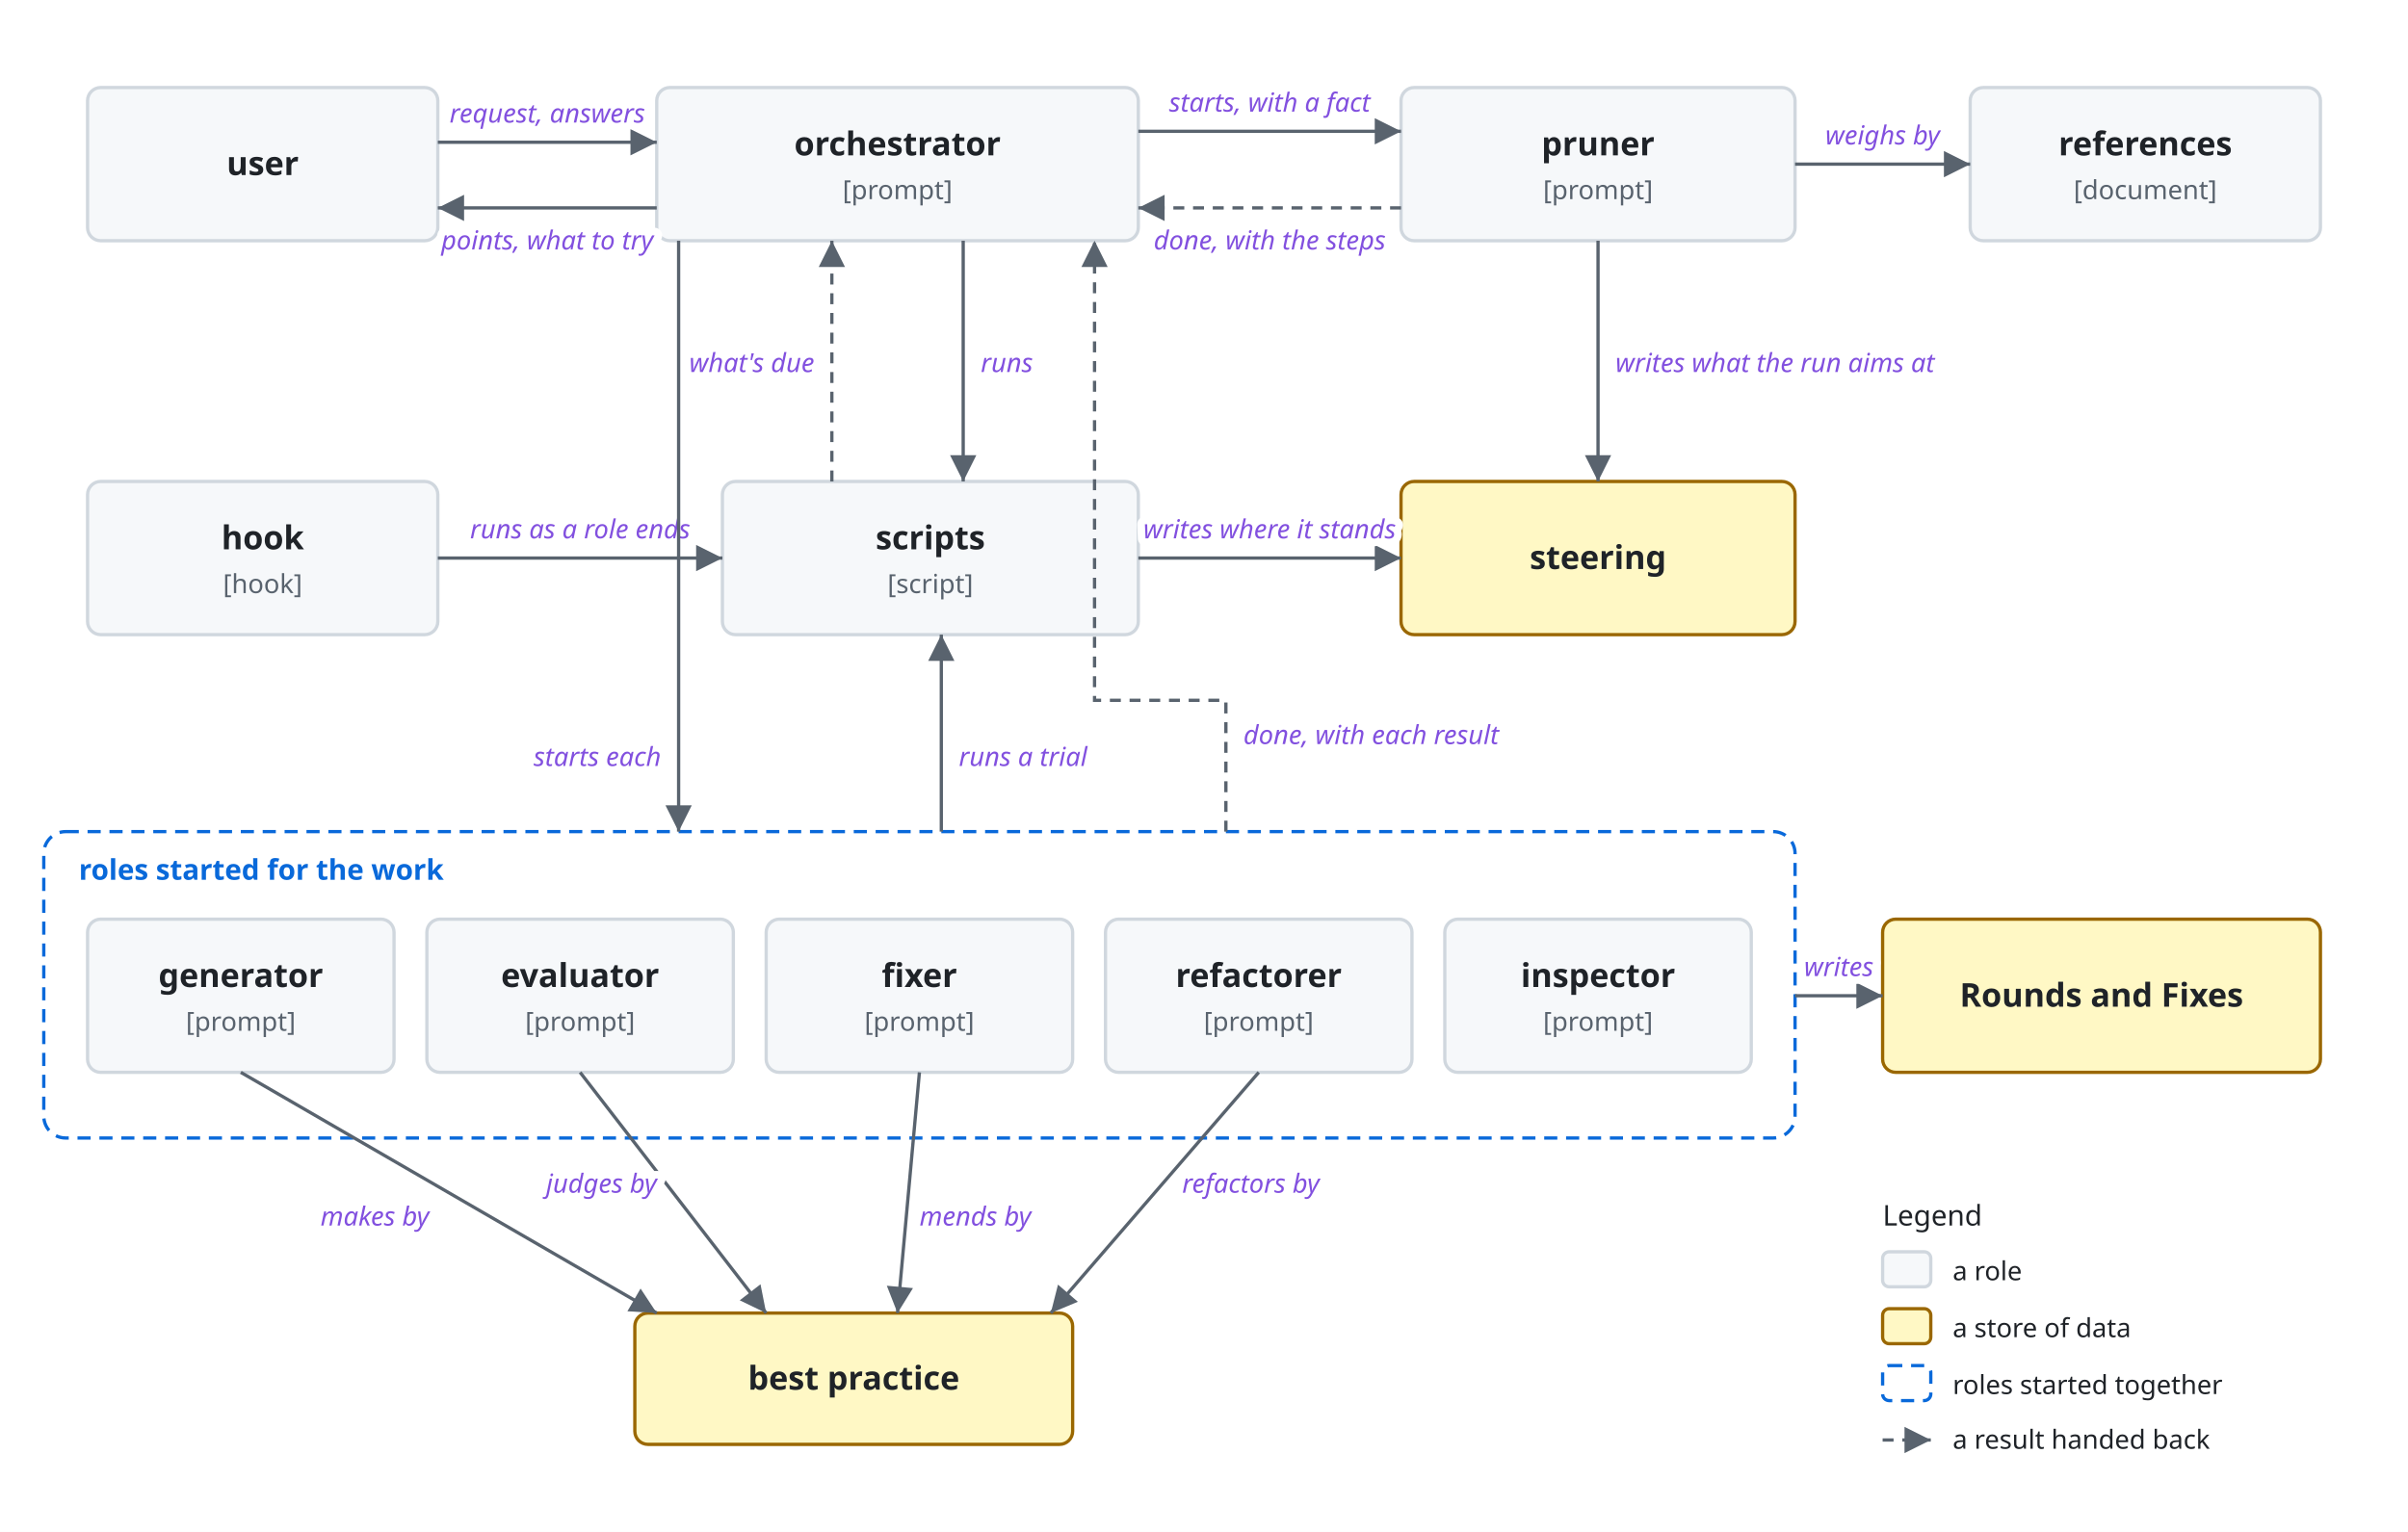
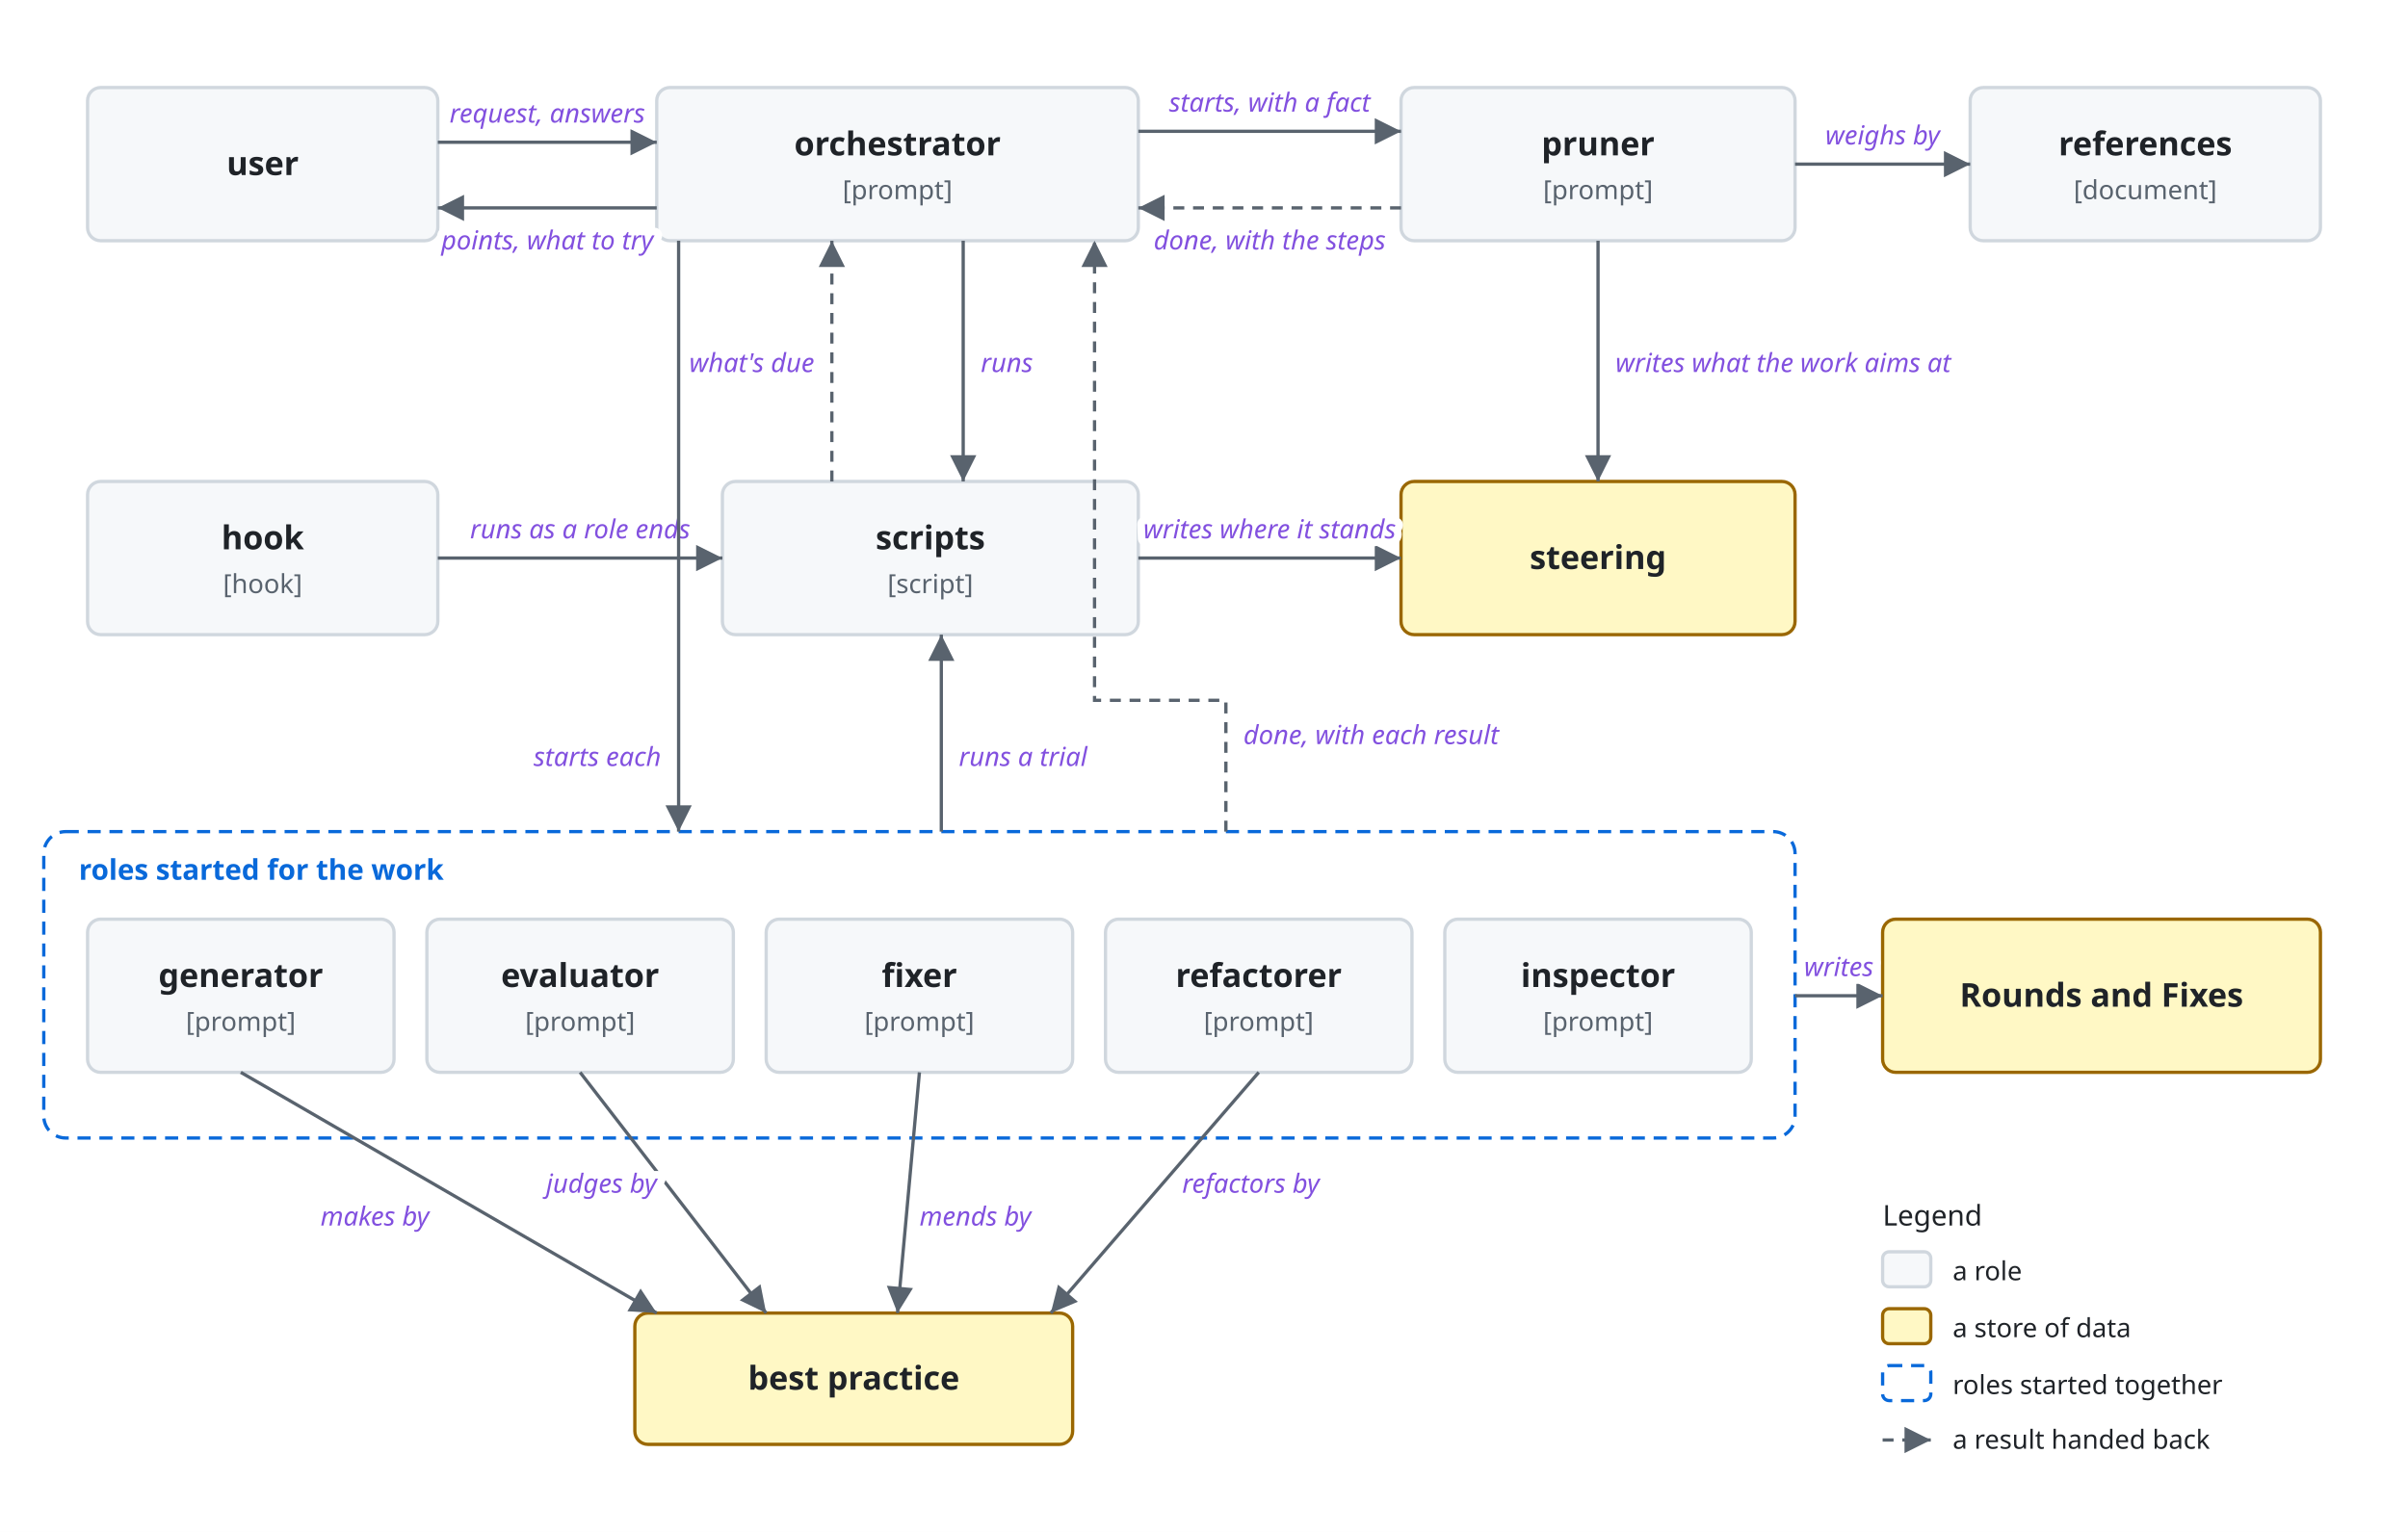
<svg xmlns="http://www.w3.org/2000/svg" viewBox="0 0 1100 700">
  <style>
    svg { font-family: -apple-system, BlinkMacSystemFont, 'Segoe UI', 'Noto Sans', Helvetica, Arial, 'Hiragino Sans', 'Noto Sans CJK JP', 'Noto Sans JP', 'Yu Gothic', Meiryo, sans-serif; }
    .bg { fill: #ffffff; }
    .box { fill: #f6f8fa; stroke: #d0d7de; stroke-width: 1.5; }
    .store { fill: #fff8c5; stroke: #9a6700; stroke-width: 1.5; }
    .ext { fill: #eaeef2; stroke: #d0d7de; stroke-width: 1.5; stroke-dasharray: 5 4; }
    .unit { fill: #ddf4ff; fill-opacity: 0.35; stroke: #0969da; stroke-width: 1.2; }
    .frame { fill: none; stroke: #0969da; stroke-width: 1.5; stroke-dasharray: 6 4; }
    .frame-name { fill: #0969da; font-size: 13px; font-weight: 600; }
    .name { fill: #1f2328; font-size: 15px; font-weight: 600; text-anchor: middle; }
    .kind { fill: #59636e; font-size: 12px; text-anchor: middle; }
    .label { fill: #1f2328; font-size: 13px; }
    .small { font-size: 12px; }
    .data { fill: #8250df; font-size: 12px; font-style: italic; }
    .quote { fill: #8250df; font-size: 12px; font-style: italic; }
    .gets { fill: #1a7f37; font-size: 12px; font-weight: 600; }
    .line { fill: none; stroke: #59636e; stroke-width: 1.5; }
    .dashed { stroke-dasharray: 5 4; }
    .head { fill: #59636e; }
    .halo { stroke: #ffffff; stroke-width: 7; stroke-linejoin: round; paint-order: stroke; }
    .mid { text-anchor: middle; }
    .start { text-anchor: start; }
    .end { text-anchor: end; }
    @media (prefers-color-scheme: dark) {
      .bg { fill: #0d1117; }
      .box { fill: #161b22; stroke: #3d444d; }
      .store { fill: #2e2a1a; stroke: #d29922; }
      .ext { fill: #21262d; stroke: #3d444d; }
      .unit { fill: #0c2d6b; stroke: #4493f8; }
      .frame { stroke: #4493f8; }
      .frame-name { fill: #4493f8; }
      .name, .label { fill: #f0f6fc; }
      .kind { fill: #9198a1; }
      .data { fill: #c297ff; }
      .quote { fill: #c297ff; }
      .gets { fill: #3fb950; }
      .line { stroke: #9198a1; }
      .head { fill: #9198a1; }
      .halo { stroke: #0d1117; }
    }
  </style>
  <defs>
    <marker id="arrow" viewBox="0 0 10 10" refX="10" refY="5" markerWidth="8" markerHeight="8" orient="auto-start-reverse">
      <path class="head" d="M0,0 L10,5 L0,10 z" />
    </marker>
  </defs>
  <rect class="bg" width="1100" height="700" />
  <rect class="box" x="40" y="40" width="160" height="70" rx="6" />
  <text class="name" x="120.0" y="80.0">user</text>
  <rect class="box" x="300" y="40" width="220" height="70" rx="6" />
  <text class="name" x="410.0" y="71.0">orchestrator</text>
  <text class="kind" x="410.0" y="91.0">[prompt]</text>
  <rect class="box" x="640" y="40" width="180" height="70" rx="6" />
  <text class="name" x="730.0" y="71.0">pruner</text>
  <text class="kind" x="730.0" y="91.0">[prompt]</text>
  <rect class="box" x="900" y="40" width="160" height="70" rx="6" />
  <text class="name" x="980.0" y="71.0">references</text>
  <text class="kind" x="980.0" y="91.0">[document]</text>
  <rect class="box" x="40" y="220" width="160" height="70" rx="6" />
  <text class="name" x="120.0" y="251.0">hook</text>
  <text class="kind" x="120.0" y="271.0">[hook]</text>
  <rect class="box" x="330" y="220" width="190" height="70" rx="6" />
  <text class="name" x="425.0" y="251.0">scripts</text>
  <text class="kind" x="425.0" y="271.0">[script]</text>
  <rect class="store" x="640" y="220" width="180" height="70" rx="6" />
  <text class="name" x="730.0" y="260.0">steering</text>
  <rect class="frame" x="20" y="380" width="800" height="140" rx="10" />
  <text class="frame-name" x="36" y="402">roles started for the work</text>
  <rect class="box" x="40" y="420" width="140" height="70" rx="6" />
  <text class="name" x="110.0" y="451.0">generator</text>
  <text class="kind" x="110.0" y="471.0">[prompt]</text>
  <rect class="box" x="195" y="420" width="140" height="70" rx="6" />
  <text class="name" x="265.0" y="451.0">evaluator</text>
  <text class="kind" x="265.0" y="471.0">[prompt]</text>
  <rect class="box" x="350" y="420" width="140" height="70" rx="6" />
  <text class="name" x="420.0" y="451.0">fixer</text>
  <text class="kind" x="420.0" y="471.0">[prompt]</text>
  <rect class="box" x="505" y="420" width="140" height="70" rx="6" />
  <text class="name" x="575.0" y="451.0">refactorer</text>
  <text class="kind" x="575.0" y="471.0">[prompt]</text>
  <rect class="box" x="660" y="420" width="140" height="70" rx="6" />
  <text class="name" x="730.0" y="451.0">inspector</text>
  <text class="kind" x="730.0" y="471.0">[prompt]</text>
  <rect class="store" x="860" y="420" width="200" height="70" rx="6" />
  <text class="name" x="960.0" y="460.0">Rounds and Fixes</text>
  <rect class="store" x="290" y="600" width="200" height="60" rx="6" />
  <text class="name" x="390.0" y="635.0">best practice</text>
  <path class="line" d="M200,65 L300,65" marker-end="url(#arrow)" />
  <text class="data halo mid" x="250" y="56">request, answers</text>
  <path class="line" d="M300,95 L200,95" marker-end="url(#arrow)" />
  <text class="data halo mid" x="250" y="114">points, what to try</text>
  <path class="line" d="M520,60 L640,60" marker-end="url(#arrow)" />
  <text class="data halo mid" x="580" y="51">starts, with a fact</text>
  <path class="line dashed" d="M640,95 L520,95" marker-end="url(#arrow)" />
  <text class="data halo mid" x="580" y="114">done, with the steps</text>
  <path class="line" d="M820,75 L900,75" marker-end="url(#arrow)" />
  <text class="data halo mid" x="860" y="66">weighs by</text>
  <path class="line" d="M730,110 L730,220" marker-end="url(#arrow)" />
-   <text class="data halo start" x="738" y="170">writes what the run aims at</text>
+   <text class="data halo start" x="738" y="170">writes what the work aims at</text>
  <path class="line" d="M520,255 L640,255" marker-end="url(#arrow)" />
  <text class="data halo mid" x="580" y="246">writes where it stands</text>
  <path class="line" d="M440,110 L440,220" marker-end="url(#arrow)" />
  <text class="data halo start" x="448" y="170">runs</text>
  <path class="line dashed" d="M380,220 L380,110" marker-end="url(#arrow)" />
  <text class="data halo end" x="372" y="170">what's due</text>
  <path class="line" d="M200,255 L330,255" marker-end="url(#arrow)" />
  <text class="data halo mid" x="265" y="246">runs as a role ends</text>
  <path class="line" d="M310,110 L310,380" marker-end="url(#arrow)" />
  <text class="data halo end" x="302" y="350">starts each</text>
  <path class="line dashed" d="M560,380 L560,320 L500,320 L500,110" marker-end="url(#arrow)" />
  <text class="data halo start" x="568" y="340">done, with each result</text>
  <path class="line" d="M430,380 L430,290" marker-end="url(#arrow)" />
  <text class="data halo start" x="438" y="350">runs a trial</text>
  <path class="line" d="M820,455 L860,455" marker-end="url(#arrow)" />
  <text class="data halo mid" x="840" y="446">writes</text>
  <path class="line" d="M110,490 L300,600" marker-end="url(#arrow)" />
  <text class="data halo end" x="196" y="560">makes by</text>
  <path class="line" d="M265,490 L350,600" marker-end="url(#arrow)" />
  <text class="data halo end" x="300" y="545">judges by</text>
  <path class="line" d="M420,490 L410,600" marker-end="url(#arrow)" />
  <text class="data halo start" x="420" y="560">mends by</text>
  <path class="line" d="M575,490 L480,600" marker-end="url(#arrow)" />
  <text class="data halo start" x="540" y="545">refactors by</text>
  <text class="label" x="860" y="560">Legend</text>
  <rect class="box" x="860" y="572" width="22" height="16" rx="3" />
  <text class="label small" x="892" y="585">a role</text>
  <rect class="store" x="860" y="598" width="22" height="16" rx="3" />
  <text class="label small" x="892" y="611">a store of data</text>
  <rect class="frame" x="860" y="624" width="22" height="16" rx="3" />
  <text class="label small" x="892" y="637">roles started together</text>
  <path class="line dashed" d="M860,658 L882,658" marker-end="url(#arrow)" />
  <text class="label small" x="892" y="662">a result handed back</text>
</svg>
